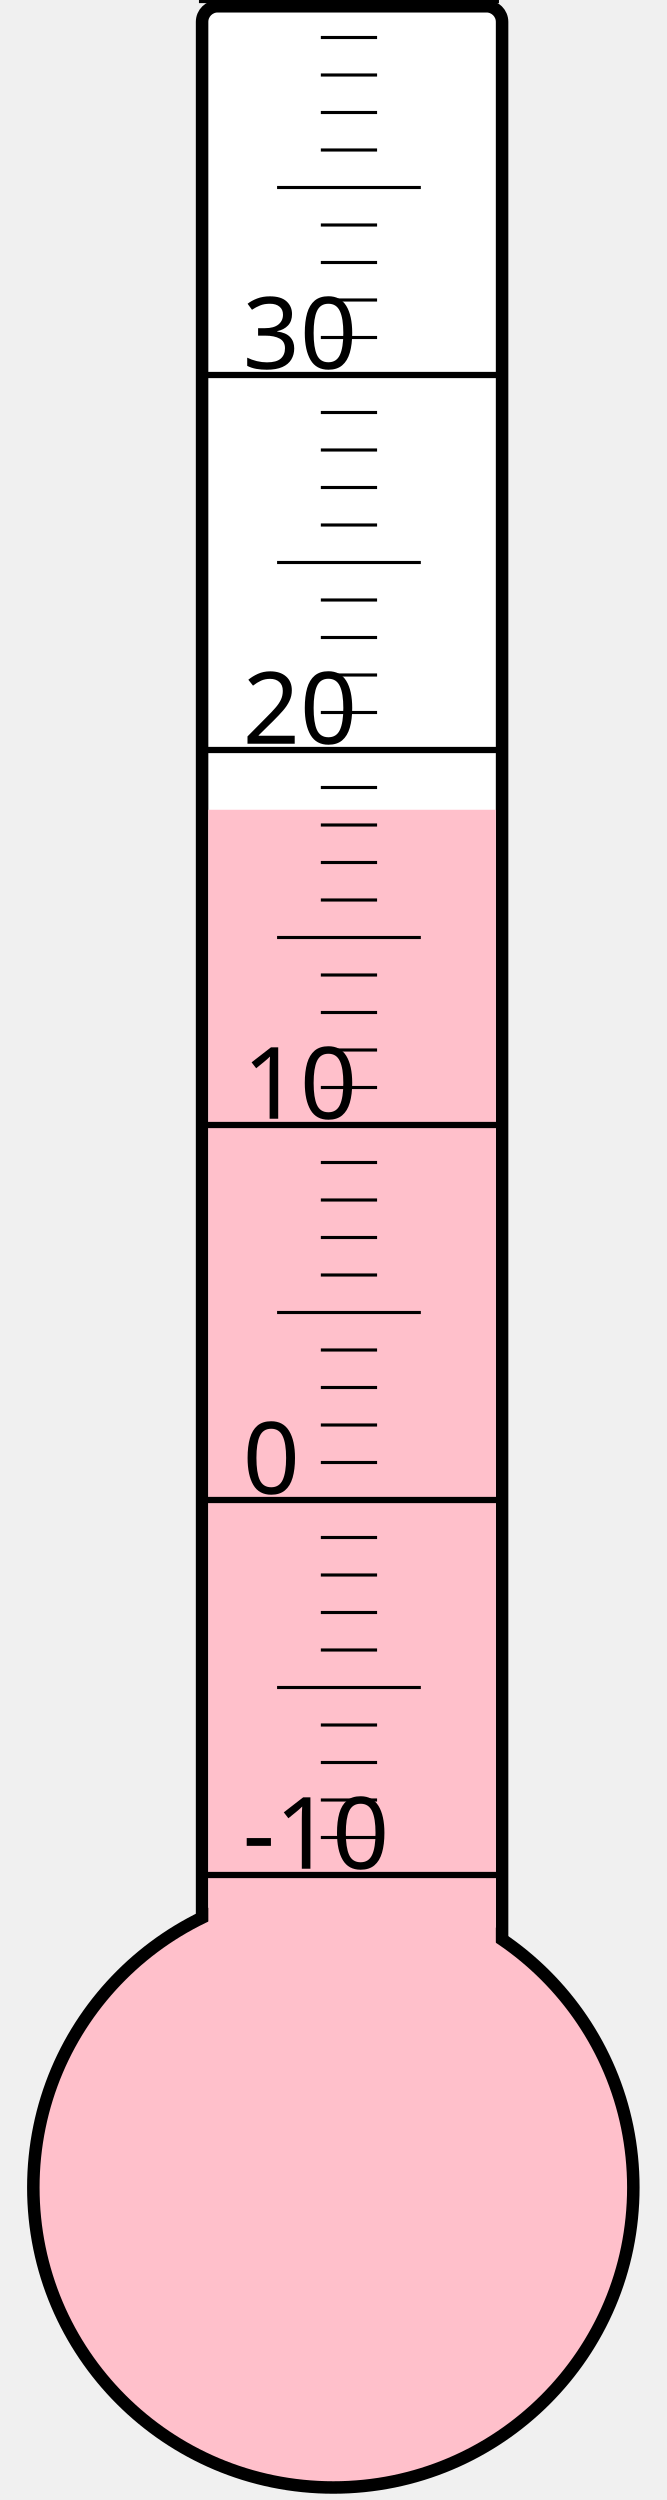
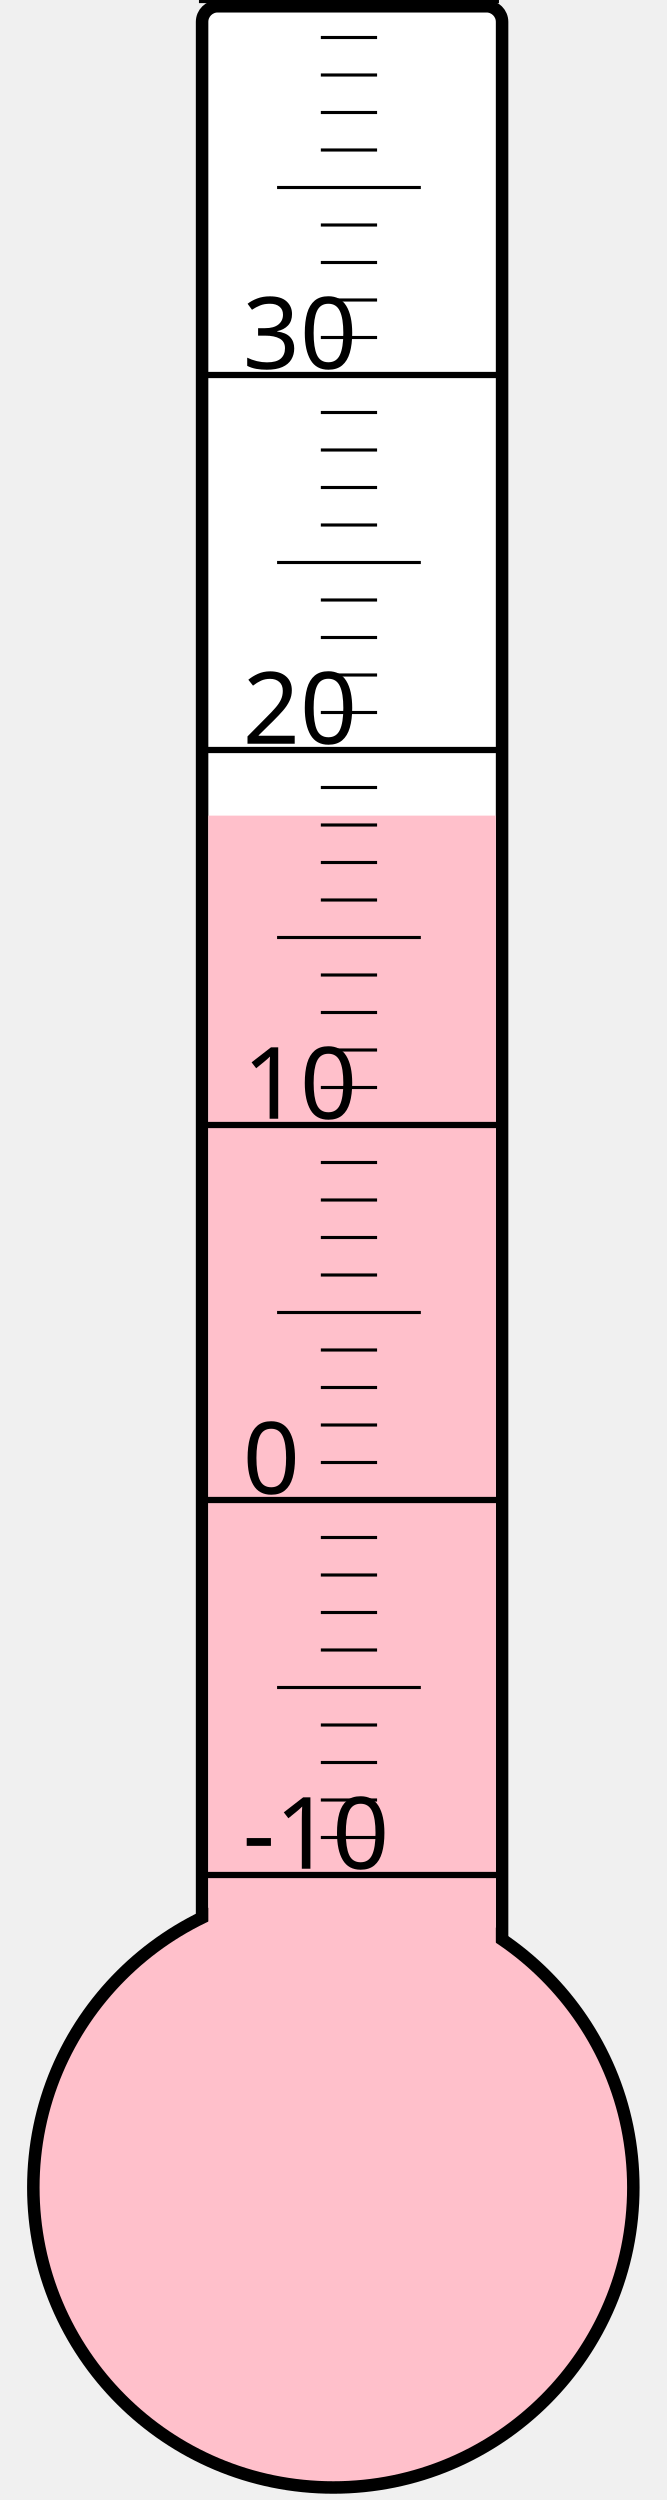
<svg xmlns="http://www.w3.org/2000/svg" width="40px" height="150px" viewBox="0 0 200 800">
  <rect width="200" height="800" x="0" y="0" style="fill: #ffffeb; fill-opacity: 0;" />
  <rect width="96" height="680" x="58" y="2" rx="5" ry="5" style="fill: white; fill-opacity: 1; stroke: black; stroke-width: 4;" />
  <circle cx="100" cy="700" r="96" style="fill: pink; stroke: black; stroke-width: 4;" />
-   <rect width="92" height="440.875" x="60" y="259.125" style="fill: pink; fill-opacity: 1; stroke-width: 0;" />
+   <rect width="92" height="439.0" x="60" y="261.0" style="fill: pink; fill-opacity: 1; stroke-width: 0;" />
  <text x="71" y="598" style="font-family: sans-serif; font-size: 24pt;">-10</text>
  <text x="71" y="478" style="font-family: sans-serif; font-size: 24pt;">0</text>
  <text x="71" y="358" style="font-family: sans-serif; font-size: 24pt;">10</text>
  <text x="71" y="238" style="font-family: sans-serif; font-size: 24pt;">20</text>
  <text x="71" y="118" style="font-family: sans-serif; font-size: 24pt;">30</text>
  <g style="stroke: black;">
    <line x1="57" y1="600" x2="153" y2="600" style="stroke-width: 2;" />
    <line x1="96" y1="588" x2="114" y2="588" style="stroke-width: 1;" />
    <line x1="96" y1="576" x2="114" y2="576" style="stroke-width: 1;" />
    <line x1="96" y1="564" x2="114" y2="564" style="stroke-width: 1;" />
    <line x1="96" y1="552" x2="114" y2="552" style="stroke-width: 1;" />
    <line x1="82" y1="540" x2="128" y2="540" style="stroke-width: 1;" />
    <line x1="96" y1="528" x2="114" y2="528" style="stroke-width: 1;" />
    <line x1="96" y1="516" x2="114" y2="516" style="stroke-width: 1;" />
    <line x1="96" y1="504" x2="114" y2="504" style="stroke-width: 1;" />
    <line x1="96" y1="492" x2="114" y2="492" style="stroke-width: 1;" />
    <line x1="57" y1="480" x2="153" y2="480" style="stroke-width: 2;" />
    <line x1="96" y1="468" x2="114" y2="468" style="stroke-width: 1;" />
    <line x1="96" y1="456" x2="114" y2="456" style="stroke-width: 1;" />
    <line x1="96" y1="444" x2="114" y2="444" style="stroke-width: 1;" />
    <line x1="96" y1="432" x2="114" y2="432" style="stroke-width: 1;" />
    <line x1="82" y1="420" x2="128" y2="420" style="stroke-width: 1;" />
    <line x1="96" y1="408" x2="114" y2="408" style="stroke-width: 1;" />
    <line x1="96" y1="396" x2="114" y2="396" style="stroke-width: 1;" />
    <line x1="96" y1="384" x2="114" y2="384" style="stroke-width: 1;" />
    <line x1="96" y1="372" x2="114" y2="372" style="stroke-width: 1;" />
    <line x1="57" y1="360" x2="153" y2="360" style="stroke-width: 2;" />
    <line x1="96" y1="348" x2="114" y2="348" style="stroke-width: 1;" />
    <line x1="96" y1="336" x2="114" y2="336" style="stroke-width: 1;" />
    <line x1="96" y1="324" x2="114" y2="324" style="stroke-width: 1;" />
    <line x1="96" y1="312" x2="114" y2="312" style="stroke-width: 1;" />
    <line x1="82" y1="300" x2="128" y2="300" style="stroke-width: 1;" />
    <line x1="96" y1="288" x2="114" y2="288" style="stroke-width: 1;" />
    <line x1="96" y1="276" x2="114" y2="276" style="stroke-width: 1;" />
    <line x1="96" y1="264" x2="114" y2="264" style="stroke-width: 1;" />
    <line x1="96" y1="252" x2="114" y2="252" style="stroke-width: 1;" />
    <line x1="57" y1="240" x2="153" y2="240" style="stroke-width: 2;" />
    <line x1="96" y1="228" x2="114" y2="228" style="stroke-width: 1;" />
    <line x1="96" y1="216" x2="114" y2="216" style="stroke-width: 1;" />
    <line x1="96" y1="204" x2="114" y2="204" style="stroke-width: 1;" />
    <line x1="96" y1="192" x2="114" y2="192" style="stroke-width: 1;" />
    <line x1="82" y1="180" x2="128" y2="180" style="stroke-width: 1;" />
    <line x1="96" y1="168" x2="114" y2="168" style="stroke-width: 1;" />
    <line x1="96" y1="156" x2="114" y2="156" style="stroke-width: 1;" />
    <line x1="96" y1="144" x2="114" y2="144" style="stroke-width: 1;" />
    <line x1="96" y1="132" x2="114" y2="132" style="stroke-width: 1;" />
    <line x1="57" y1="120" x2="153" y2="120" style="stroke-width: 2;" />
    <line x1="96" y1="108" x2="114" y2="108" style="stroke-width: 1;" />
    <line x1="96" y1="96" x2="114" y2="96" style="stroke-width: 1;" />
    <line x1="96" y1="84" x2="114" y2="84" style="stroke-width: 1;" />
    <line x1="96" y1="72" x2="114" y2="72" style="stroke-width: 1;" />
    <line x1="82" y1="60" x2="128" y2="60" style="stroke-width: 1;" />
    <line x1="96" y1="48" x2="114" y2="48" style="stroke-width: 1;" />
    <line x1="96" y1="36" x2="114" y2="36" style="stroke-width: 1;" />
    <line x1="96" y1="24" x2="114" y2="24" style="stroke-width: 1;" />
    <line x1="96" y1="12" x2="114" y2="12" style="stroke-width: 1;" />
    <line x1="57" y1="0" x2="153" y2="0" style="stroke-width: 2;" />
  </g>
</svg>
